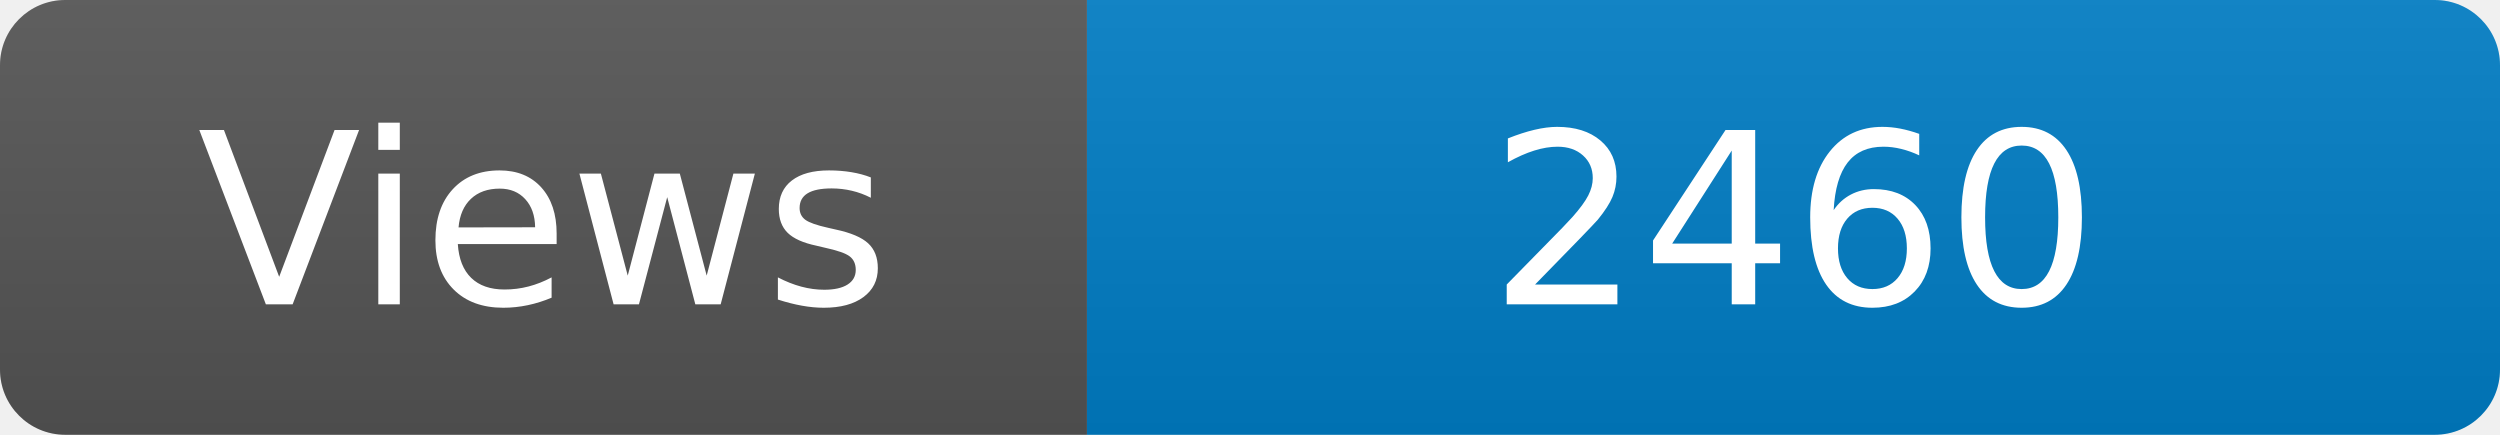
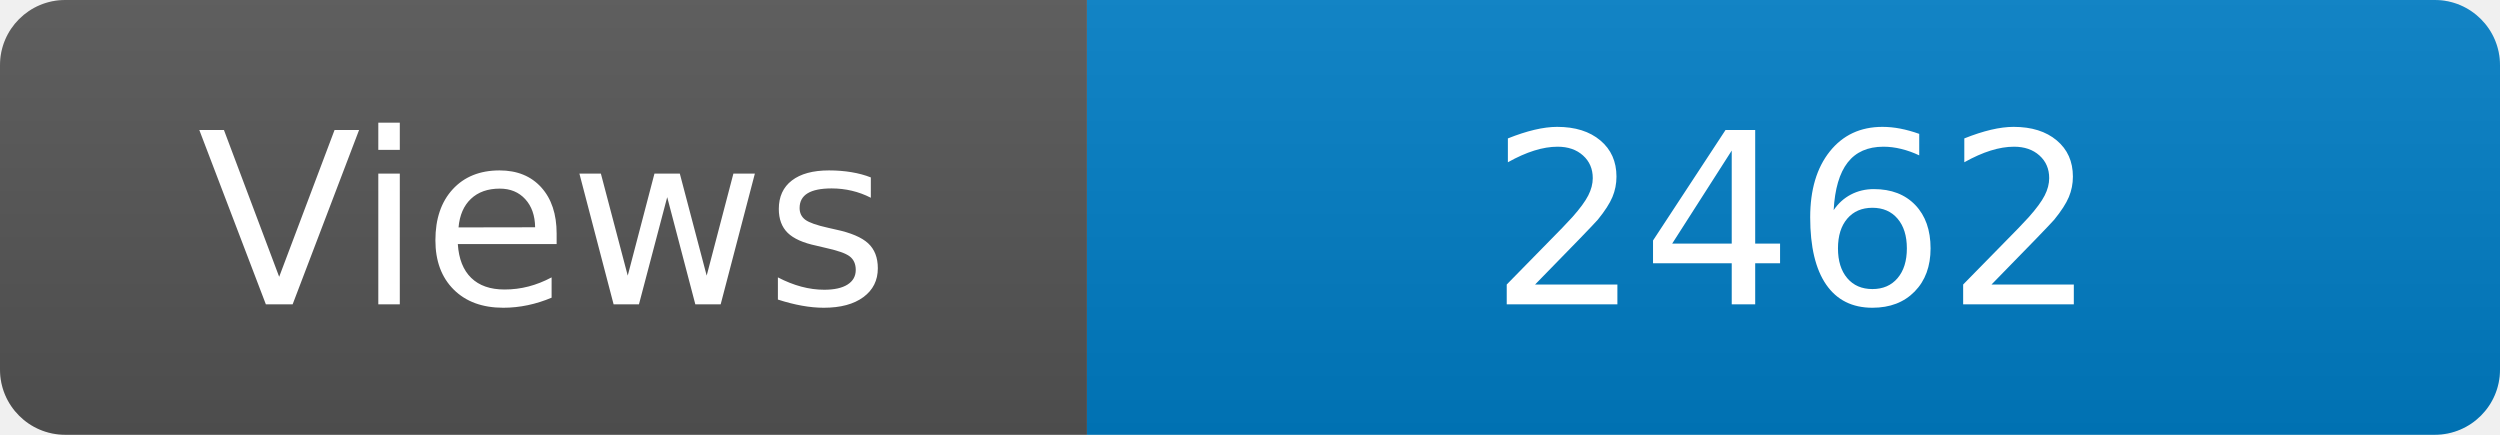
<svg xmlns="http://www.w3.org/2000/svg" width="115" height="20" role="img" aria-label="Maintained?: yes">
  <linearGradient id="s" x2="0" y2="100%">
    <stop offset="0" stop-color="#bbb" stop-opacity=".1" />
    <stop offset="1" stop-opacity=".1" />
  </linearGradient>
  <clipPath id="r">
    <rect width="115" height="20" rx="3" fill="#fff" />
  </clipPath>
  <g clip-path="url(#r)">
    <rect width="50" height="20" fill="#555" />
    <rect x="50" width="160" height="20" fill="#007ec6" />
    <rect width="115" height="20" fill="url(#s)" />
  </g>
  <g fill="#fff" text-anchor="middle" font-family="Verdana,Geneva,DejaVu Sans,sans-serif" font-size="110">
    <text x="250" y="140" transform="scale(.1)" fill="#fff">Views</text>
-     <text x="825" y="140" transform="scale(.1)" fill="#fff">2460</text>
+     <text x="825" y="140" transform="scale(.1)" fill="#fff">2462</text>
  </g>
</svg>
